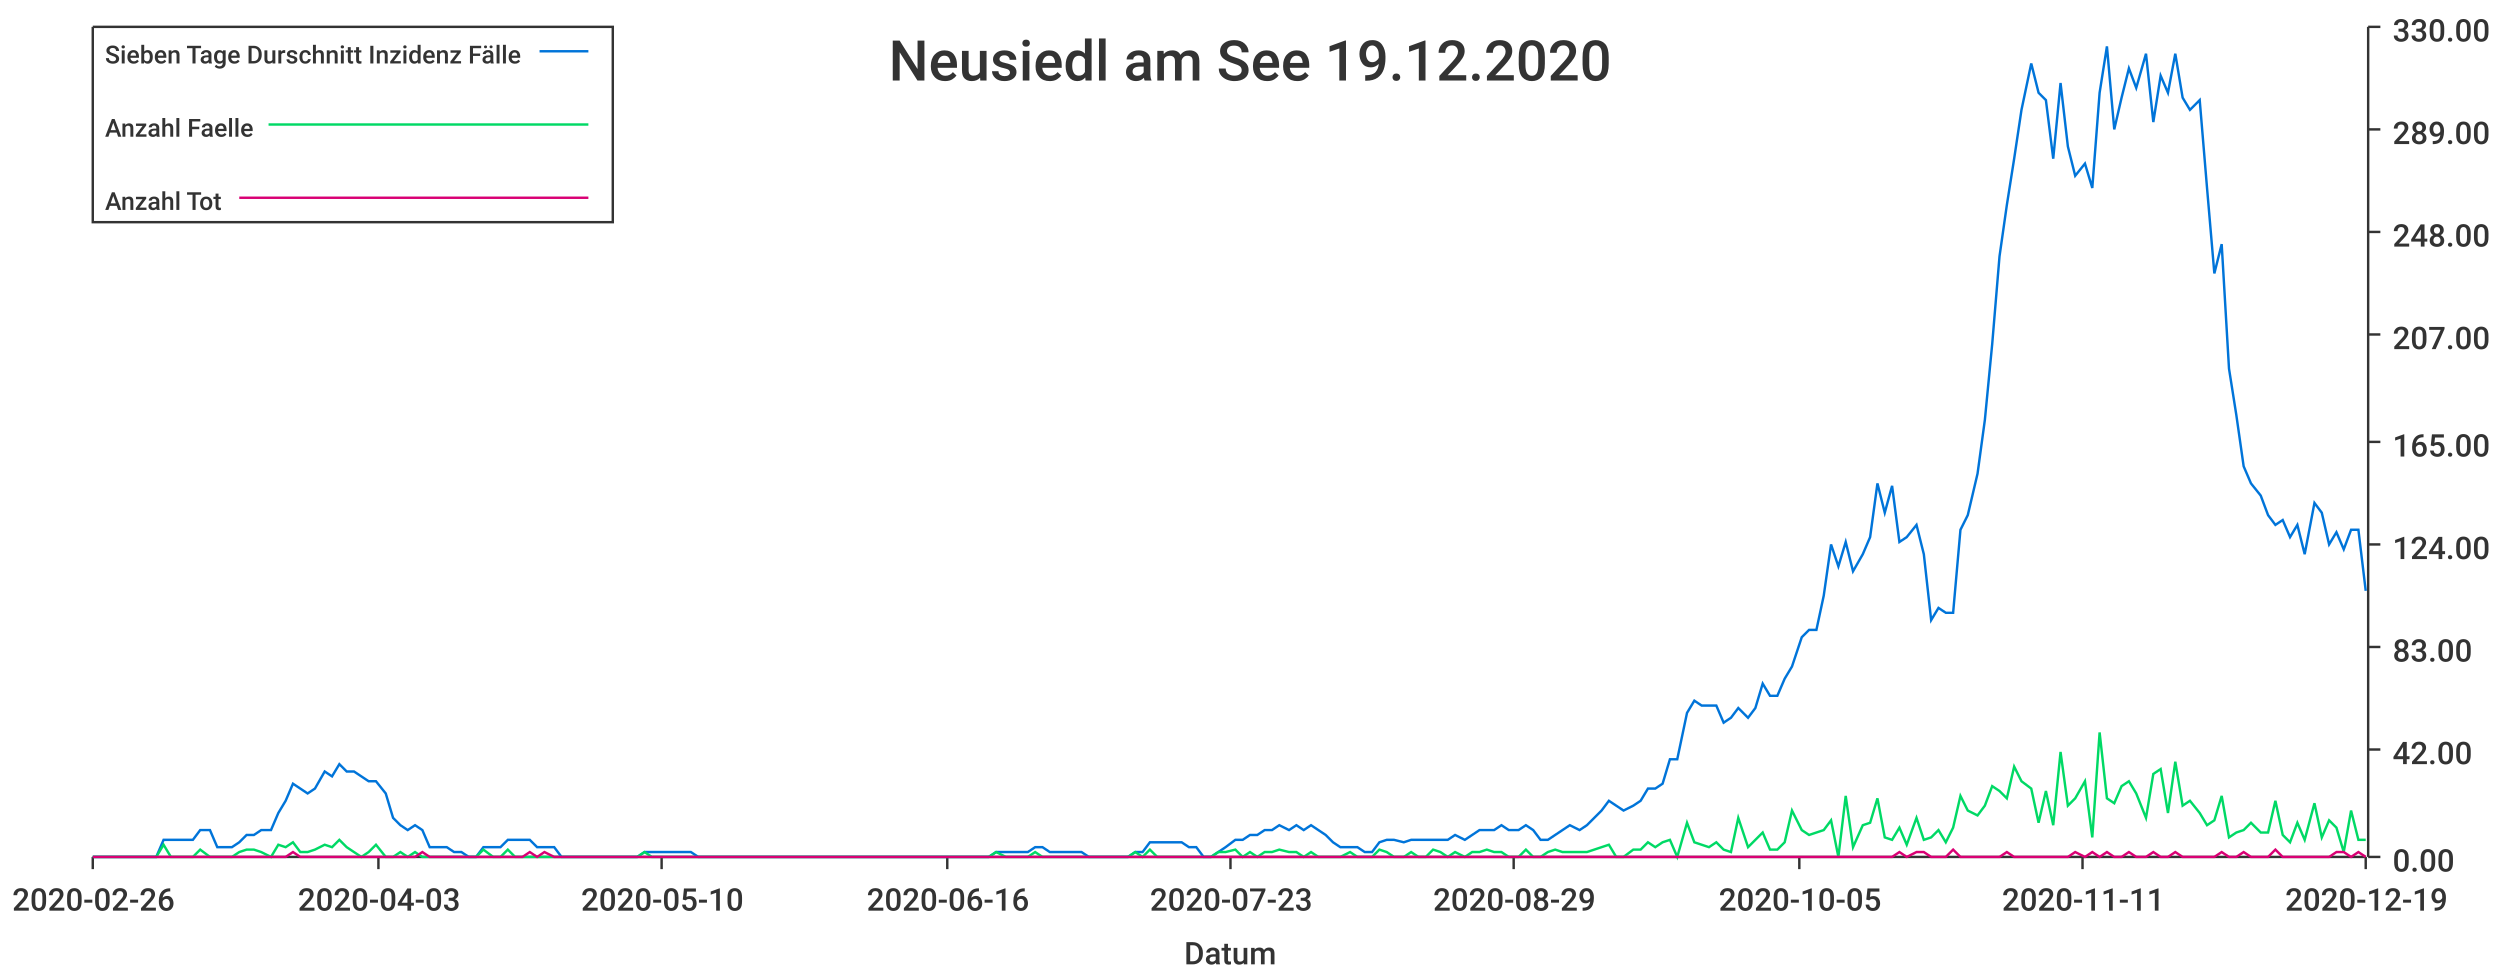
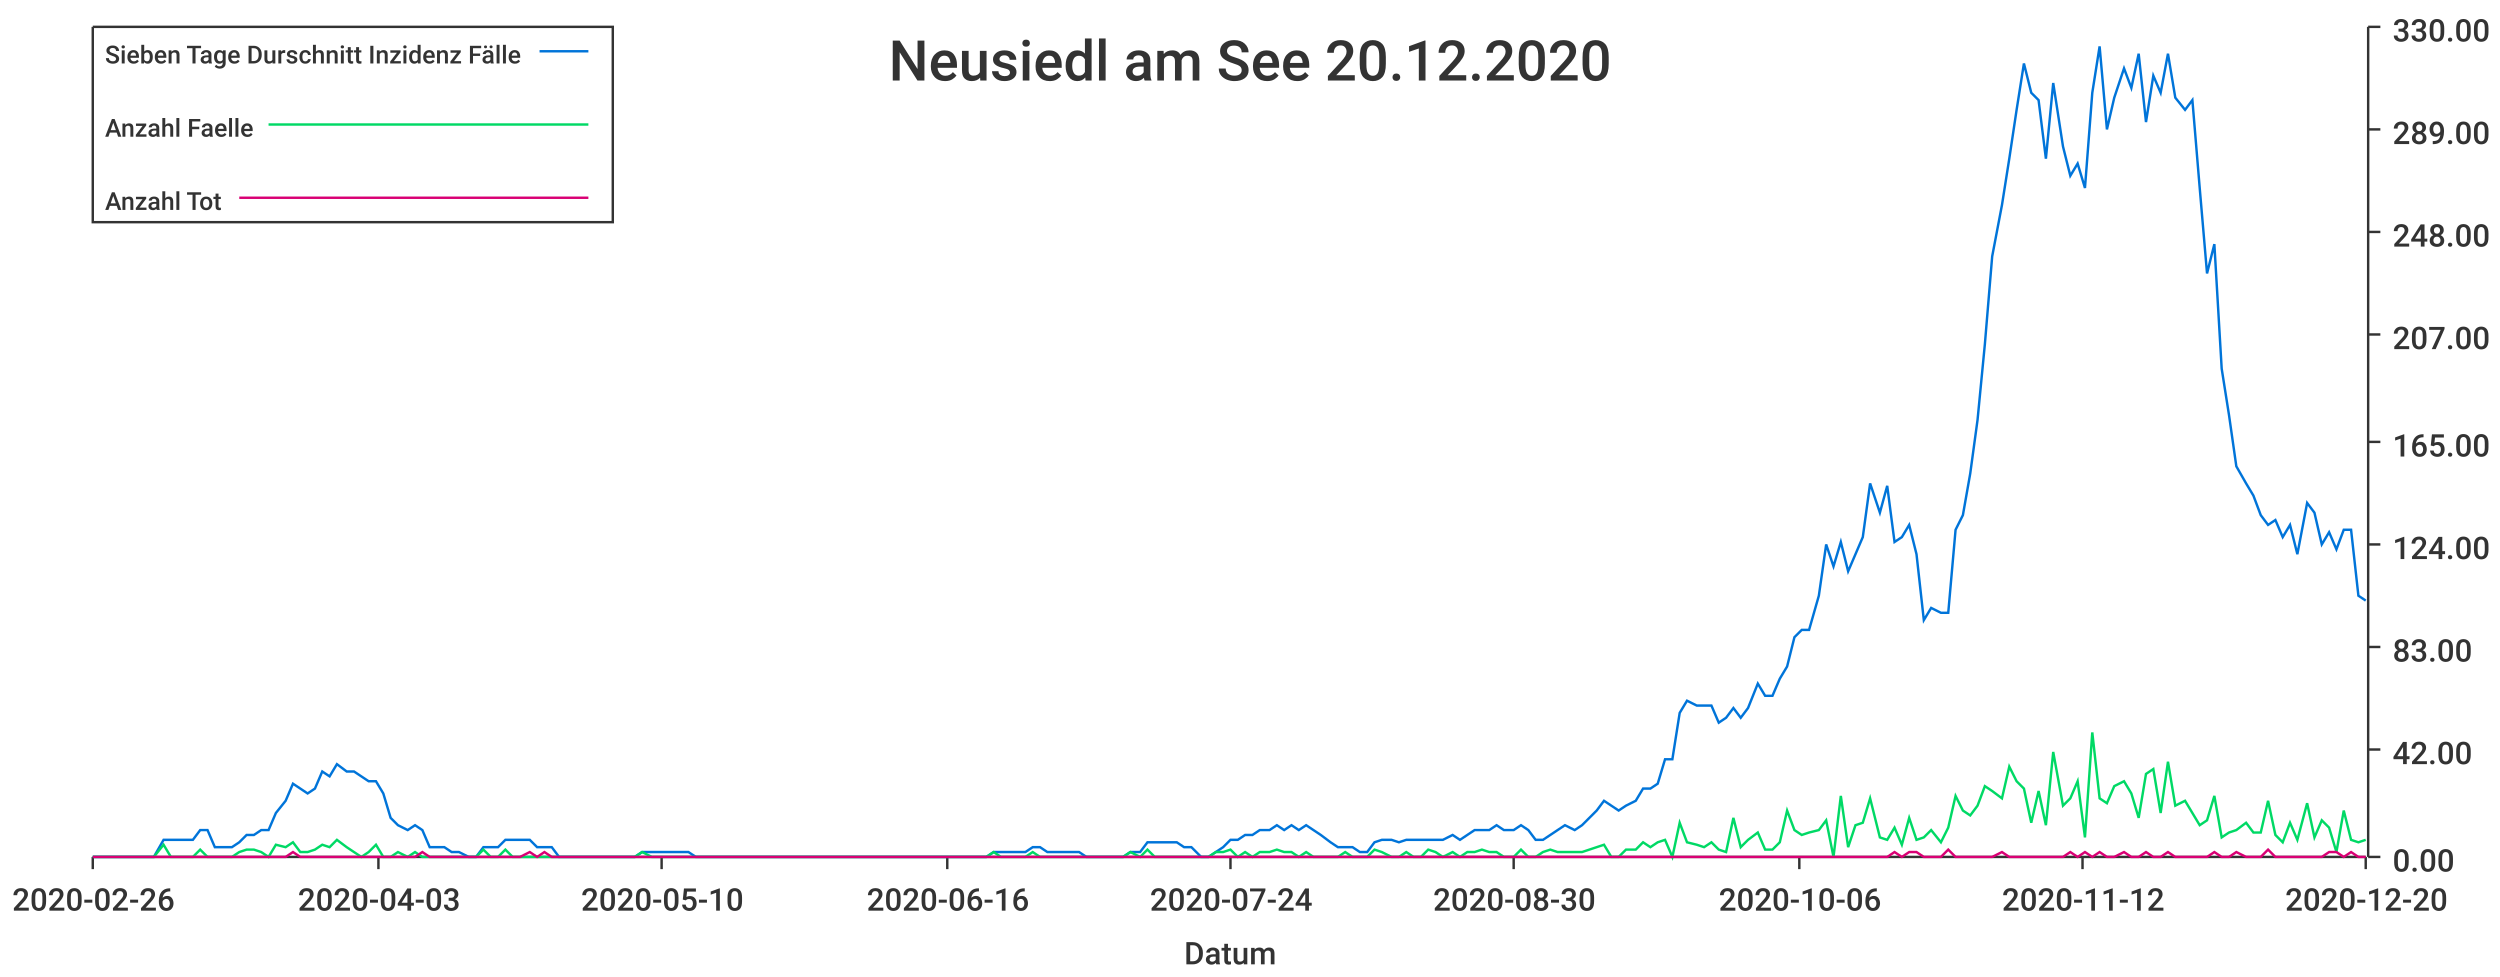
<svg xmlns="http://www.w3.org/2000/svg" width="1024" height="400">\n<path d="M 0 0 L 1024 0 L 1024 400 L 0 400 L 0 0" style="stroke-width:0;stroke:rgba(255,255,255,1.0);fill:rgba(255,255,255,1.0)" />
  <path d="M 38 11 L 969 11 L 969 351 L 38 351 L 38 11" style="stroke-width:0;stroke:rgba(255,255,255,1.0);fill:rgba(255,255,255,1.0)" />
  <path d="M 38 351 L 969 351" style="stroke-width:1;stroke:rgba(51,51,51,1.0);fill:none" />
  <path d="M 38 351 L 38 356" style="stroke-width:1;stroke:rgba(51,51,51,1.0);fill:none" />
  <text x="5" y="373" style="stroke-width:0;stroke:none;fill:rgba(51,51,51,1.0);font-size:12.8px;font-family:'Roboto Medium',sans-serif">2020-02-26</text>
  <path d="M 155 351 L 155 356" style="stroke-width:1;stroke:rgba(51,51,51,1.0);fill:none" />
  <text x="122" y="373" style="stroke-width:0;stroke:none;fill:rgba(51,51,51,1.0);font-size:12.8px;font-family:'Roboto Medium',sans-serif">2020-04-03</text>
  <path d="M 271 351 L 271 356" style="stroke-width:1;stroke:rgba(51,51,51,1.0);fill:none" />
  <text x="238" y="373" style="stroke-width:0;stroke:none;fill:rgba(51,51,51,1.0);font-size:12.8px;font-family:'Roboto Medium',sans-serif">2020-05-10</text>
  <path d="M 388 351 L 388 356" style="stroke-width:1;stroke:rgba(51,51,51,1.0);fill:none" />
  <text x="355" y="373" style="stroke-width:0;stroke:none;fill:rgba(51,51,51,1.0);font-size:12.8px;font-family:'Roboto Medium',sans-serif">2020-06-16</text>
  <path d="M 504 351 L 504 356" style="stroke-width:1;stroke:rgba(51,51,51,1.0);fill:none" />
-   <text x="471" y="373" style="stroke-width:0;stroke:none;fill:rgba(51,51,51,1.0);font-size:12.8px;font-family:'Roboto Medium',sans-serif">2020-07-23</text>
+   <text x="471" y="373" style="stroke-width:0;stroke:none;fill:rgba(51,51,51,1.0);font-size:12.8px;font-family:'Roboto Medium',sans-serif">2020-07-24</text>
  <path d="M 620 351 L 620 356" style="stroke-width:1;stroke:rgba(51,51,51,1.0);fill:none" />
-   <text x="587" y="373" style="stroke-width:0;stroke:none;fill:rgba(51,51,51,1.0);font-size:12.8px;font-family:'Roboto Medium',sans-serif">2020-08-29</text>
+   <text x="587" y="373" style="stroke-width:0;stroke:none;fill:rgba(51,51,51,1.0);font-size:12.8px;font-family:'Roboto Medium',sans-serif">2020-08-30</text>
  <path d="M 737 351 L 737 356" style="stroke-width:1;stroke:rgba(51,51,51,1.0);fill:none" />
-   <text x="704" y="373" style="stroke-width:0;stroke:none;fill:rgba(51,51,51,1.0);font-size:12.8px;font-family:'Roboto Medium',sans-serif">2020-10-05</text>
+   <text x="704" y="373" style="stroke-width:0;stroke:none;fill:rgba(51,51,51,1.0);font-size:12.8px;font-family:'Roboto Medium',sans-serif">2020-10-06</text>
  <path d="M 853 351 L 853 356" style="stroke-width:1;stroke:rgba(51,51,51,1.0);fill:none" />
-   <text x="820" y="373" style="stroke-width:0;stroke:none;fill:rgba(51,51,51,1.0);font-size:12.8px;font-family:'Roboto Medium',sans-serif">2020-11-11</text>
+   <text x="820" y="373" style="stroke-width:0;stroke:none;fill:rgba(51,51,51,1.0);font-size:12.8px;font-family:'Roboto Medium',sans-serif">2020-11-12</text>
  <path d="M 969 351 L 969 356" style="stroke-width:1;stroke:rgba(51,51,51,1.0);fill:none" />
-   <text x="936" y="373" style="stroke-width:0;stroke:none;fill:rgba(51,51,51,1.0);font-size:12.8px;font-family:'Roboto Medium',sans-serif">2020-12-19</text>
+   <text x="936" y="373" style="stroke-width:0;stroke:none;fill:rgba(51,51,51,1.0);font-size:12.8px;font-family:'Roboto Medium',sans-serif">2020-12-20</text>
  <text x="485" y="395" style="stroke-width:0;stroke:none;fill:rgba(51,51,51,1.0);font-size:12.8px;font-family:'Roboto Medium',sans-serif">Datum</text>
  <path d="M 970 351 L 970 11" style="stroke-width:1;stroke:rgba(51,51,51,1.0);fill:none" />
  <path d="M 970 351 L 975 351" style="stroke-width:1;stroke:rgba(51,51,51,1.0);fill:none" />
  <text x="980" y="357" style="stroke-width:0;stroke:none;fill:rgba(51,51,51,1.0);font-size:12.8px;font-family:'Roboto Medium',sans-serif">0.00</text>
  <path d="M 970 307 L 975 307" style="stroke-width:1;stroke:rgba(51,51,51,1.0);fill:none" />
  <text x="980" y="313" style="stroke-width:0;stroke:none;fill:rgba(51,51,51,1.0);font-size:12.8px;font-family:'Roboto Medium',sans-serif">42.00</text>
  <path d="M 970 265 L 975 265" style="stroke-width:1;stroke:rgba(51,51,51,1.0);fill:none" />
  <text x="980" y="271" style="stroke-width:0;stroke:none;fill:rgba(51,51,51,1.0);font-size:12.8px;font-family:'Roboto Medium',sans-serif">83.00</text>
  <path d="M 970 223 L 975 223" style="stroke-width:1;stroke:rgba(51,51,51,1.0);fill:none" />
  <text x="980" y="229" style="stroke-width:0;stroke:none;fill:rgba(51,51,51,1.0);font-size:12.8px;font-family:'Roboto Medium',sans-serif">124.00</text>
  <path d="M 970 181 L 975 181" style="stroke-width:1;stroke:rgba(51,51,51,1.0);fill:none" />
  <text x="980" y="187" style="stroke-width:0;stroke:none;fill:rgba(51,51,51,1.0);font-size:12.8px;font-family:'Roboto Medium',sans-serif">165.00</text>
  <path d="M 970 137 L 975 137" style="stroke-width:1;stroke:rgba(51,51,51,1.0);fill:none" />
  <text x="980" y="143" style="stroke-width:0;stroke:none;fill:rgba(51,51,51,1.0);font-size:12.8px;font-family:'Roboto Medium',sans-serif">207.00</text>
  <path d="M 970 95 L 975 95" style="stroke-width:1;stroke:rgba(51,51,51,1.0);fill:none" />
  <text x="980" y="101" style="stroke-width:0;stroke:none;fill:rgba(51,51,51,1.0);font-size:12.8px;font-family:'Roboto Medium',sans-serif">248.00</text>
  <path d="M 970 53 L 975 53" style="stroke-width:1;stroke:rgba(51,51,51,1.0);fill:none" />
  <text x="980" y="59" style="stroke-width:0;stroke:none;fill:rgba(51,51,51,1.0);font-size:12.8px;font-family:'Roboto Medium',sans-serif">289.00</text>
  <path d="M 970 11 L 975 11" style="stroke-width:1;stroke:rgba(51,51,51,1.0);fill:none" />
  <text x="980" y="17" style="stroke-width:0;stroke:none;fill:rgba(51,51,51,1.0);font-size:12.8px;font-family:'Roboto Medium',sans-serif">330.00</text>
-   <path d="M 38 351 L 42 351 L 45 351 L 48 351 L 51 351 L 54 351 L 57 351 L 60 351 L 64 351 L 67 344 L 70 344 L 73 344 L 76 344 L 79 344 L 82 340 L 86 340 L 89 347 L 92 347 L 95 347 L 98 345 L 101 342 L 104 342 L 107 340 L 111 340 L 114 333 L 117 328 L 120 321 L 123 323 L 126 325 L 129 323 L 133 316 L 136 318 L 139 313 L 142 316 L 145 316 L 148 318 L 151 320 L 154 320 L 158 325 L 161 335 L 164 338 L 167 340 L 170 338 L 173 340 L 176 347 L 180 347 L 183 347 L 186 349 L 189 349 L 192 351 L 195 351 L 198 347 L 202 347 L 205 347 L 208 344 L 211 344 L 214 344 L 217 344 L 220 347 L 223 347 L 227 347 L 230 351 L 233 351 L 236 351 L 239 351 L 242 351 L 245 351 L 249 351 L 252 351 L 255 351 L 258 351 L 261 351 L 264 349 L 267 349 L 270 349 L 274 349 L 277 349 L 280 349 L 283 349 L 286 351 L 289 351 L 292 351 L 296 351 L 299 351 L 302 351 L 305 351 L 308 351 L 311 351 L 314 351 L 317 351 L 321 351 L 324 351 L 327 351 L 330 351 L 333 351 L 336 351 L 339 351 L 343 351 L 346 351 L 349 351 L 352 351 L 355 351 L 358 351 L 361 351 L 365 351 L 368 351 L 371 351 L 374 351 L 377 351 L 380 351 L 383 351 L 386 351 L 390 351 L 393 351 L 396 351 L 399 351 L 402 351 L 405 351 L 408 349 L 412 349 L 415 349 L 418 349 L 421 349 L 424 347 L 427 347 L 430 349 L 433 349 L 437 349 L 440 349 L 443 349 L 446 351 L 449 351 L 452 351 L 455 351 L 459 351 L 462 351 L 465 349 L 468 349 L 471 345 L 474 345 L 477 345 L 480 345 L 484 345 L 487 347 L 490 347 L 493 351 L 496 351 L 499 349 L 502 347 L 506 344 L 509 344 L 512 342 L 515 342 L 518 340 L 521 340 L 524 338 L 528 340 L 531 338 L 534 340 L 537 338 L 540 340 L 543 342 L 546 345 L 549 347 L 553 347 L 556 347 L 559 349 L 562 349 L 565 345 L 568 344 L 571 344 L 575 345 L 578 344 L 581 344 L 584 344 L 587 344 L 590 344 L 593 344 L 596 342 L 600 344 L 603 342 L 606 340 L 609 340 L 612 340 L 615 338 L 618 340 L 622 340 L 625 338 L 628 340 L 631 344 L 634 344 L 637 342 L 640 340 L 643 338 L 647 340 L 650 338 L 653 335 L 656 332 L 659 328 L 662 330 L 665 332 L 669 330 L 672 328 L 675 323 L 678 323 L 681 321 L 684 311 L 687 311 L 691 292 L 694 287 L 697 289 L 700 289 L 703 289 L 706 296 L 709 294 L 712 290 L 716 294 L 719 290 L 722 280 L 725 285 L 728 285 L 731 278 L 734 273 L 738 261 L 741 258 L 744 258 L 747 244 L 750 223 L 753 232 L 756 222 L 759 234 L 763 227 L 766 220 L 769 198 L 772 210 L 775 199 L 778 222 L 781 220 L 785 215 L 788 227 L 791 254 L 794 249 L 797 251 L 800 251 L 803 217 L 806 211 L 810 194 L 813 172 L 816 141 L 819 105 L 822 84 L 825 65 L 828 45 L 832 26 L 835 38 L 838 41 L 841 65 L 844 34 L 847 60 L 850 72 L 854 67 L 857 77 L 860 38 L 863 19 L 866 53 L 869 40 L 872 28 L 875 36 L 879 22 L 882 50 L 885 31 L 888 38 L 891 22 L 894 40 L 897 45 L 901 41 L 904 77 L 907 112 L 910 100 L 913 151 L 916 170 L 919 191 L 922 198 L 926 203 L 929 211 L 932 215 L 935 213 L 938 220 L 941 215 L 944 227 L 948 206 L 951 210 L 954 223 L 957 218 L 960 225 L 963 217 L 966 217 L 969 242" style="stroke-width:1;stroke:rgba(0,116,217,1.0);fill:none" />
-   <path d="M 38 351 L 42 351 L 45 351 L 48 351 L 51 351 L 54 351 L 57 351 L 60 351 L 64 351 L 67 346 L 70 351 L 73 351 L 76 351 L 79 351 L 82 348 L 86 351 L 89 351 L 92 351 L 95 351 L 98 349 L 101 348 L 104 348 L 107 349 L 111 351 L 114 346 L 117 347 L 120 345 L 123 349 L 126 349 L 129 348 L 133 346 L 136 347 L 139 344 L 142 347 L 145 349 L 148 351 L 151 349 L 154 346 L 158 351 L 161 351 L 164 349 L 167 351 L 170 349 L 173 351 L 176 351 L 180 351 L 183 351 L 186 351 L 189 351 L 192 351 L 195 351 L 198 348 L 202 351 L 205 351 L 208 348 L 211 351 L 214 351 L 217 351 L 220 351 L 223 351 L 227 351 L 230 351 L 233 351 L 236 351 L 239 351 L 242 351 L 245 351 L 249 351 L 252 351 L 255 351 L 258 351 L 261 351 L 264 349 L 267 351 L 270 351 L 274 351 L 277 351 L 280 351 L 283 351 L 286 351 L 289 351 L 292 351 L 296 351 L 299 351 L 302 351 L 305 351 L 308 351 L 311 351 L 314 351 L 317 351 L 321 351 L 324 351 L 327 351 L 330 351 L 333 351 L 336 351 L 339 351 L 343 351 L 346 351 L 349 351 L 352 351 L 355 351 L 358 351 L 361 351 L 365 351 L 368 351 L 371 351 L 374 351 L 377 351 L 380 351 L 383 351 L 386 351 L 390 351 L 393 351 L 396 351 L 399 351 L 402 351 L 405 351 L 408 349 L 412 351 L 415 351 L 418 351 L 421 351 L 424 349 L 427 351 L 430 351 L 433 351 L 437 351 L 440 351 L 443 351 L 446 351 L 449 351 L 452 351 L 455 351 L 459 351 L 462 351 L 465 349 L 468 351 L 471 348 L 474 351 L 477 351 L 480 351 L 484 351 L 487 351 L 490 351 L 493 351 L 496 351 L 499 349 L 502 349 L 506 348 L 509 351 L 512 349 L 515 351 L 518 349 L 521 349 L 524 348 L 528 349 L 531 349 L 534 351 L 537 349 L 540 351 L 543 351 L 546 351 L 549 351 L 553 349 L 556 351 L 559 351 L 562 351 L 565 348 L 568 349 L 571 351 L 575 351 L 578 349 L 581 351 L 584 351 L 587 348 L 590 349 L 593 351 L 596 349 L 600 351 L 603 349 L 606 349 L 609 348 L 612 349 L 615 349 L 618 351 L 622 351 L 625 348 L 628 351 L 631 351 L 634 349 L 637 348 L 640 349 L 643 349 L 647 349 L 650 349 L 653 348 L 656 347 L 659 346 L 662 351 L 665 351 L 669 348 L 672 348 L 675 345 L 678 347 L 681 345 L 684 344 L 687 351 L 691 337 L 694 345 L 697 346 L 700 347 L 703 345 L 706 348 L 709 349 L 712 335 L 716 347 L 719 344 L 722 341 L 725 348 L 728 348 L 731 345 L 734 332 L 738 340 L 741 342 L 744 341 L 747 340 L 750 336 L 753 351 L 756 326 L 759 347 L 763 338 L 766 337 L 769 327 L 772 343 L 775 344 L 778 339 L 781 346 L 785 335 L 788 344 L 791 343 L 794 340 L 797 345 L 800 339 L 803 326 L 806 332 L 810 334 L 813 330 L 816 322 L 819 324 L 822 327 L 825 314 L 828 320 L 832 323 L 835 337 L 838 324 L 841 338 L 844 308 L 847 330 L 850 327 L 854 320 L 857 343 L 860 300 L 863 327 L 866 329 L 869 322 L 872 320 L 875 325 L 879 335 L 882 317 L 885 315 L 888 333 L 891 312 L 894 330 L 897 328 L 901 333 L 904 338 L 907 336 L 910 326 L 913 343 L 916 341 L 919 340 L 922 337 L 926 341 L 929 341 L 932 328 L 935 342 L 938 345 L 941 337 L 944 344 L 948 329 L 951 343 L 954 336 L 957 339 L 960 349 L 963 332 L 966 344 L 969 344" style="stroke-width:1;stroke:rgba(0,217,101,1.0);fill:none" />
-   <path d="M 38 351 L 42 351 L 45 351 L 48 351 L 51 351 L 54 351 L 57 351 L 60 351 L 64 351 L 67 351 L 70 351 L 73 351 L 76 351 L 79 351 L 82 351 L 86 351 L 89 351 L 92 351 L 95 351 L 98 351 L 101 351 L 104 351 L 107 351 L 111 351 L 114 351 L 117 351 L 120 349 L 123 351 L 126 351 L 129 351 L 133 351 L 136 351 L 139 351 L 142 351 L 145 351 L 148 351 L 151 351 L 154 351 L 158 351 L 161 351 L 164 351 L 167 351 L 170 351 L 173 349 L 176 351 L 180 351 L 183 351 L 186 351 L 189 351 L 192 351 L 195 351 L 198 351 L 202 351 L 205 351 L 208 351 L 211 351 L 214 351 L 217 349 L 220 351 L 223 349 L 227 351 L 230 351 L 233 351 L 236 351 L 239 351 L 242 351 L 245 351 L 249 351 L 252 351 L 255 351 L 258 351 L 261 351 L 264 351 L 267 351 L 270 351 L 274 351 L 277 351 L 280 351 L 283 351 L 286 351 L 289 351 L 292 351 L 296 351 L 299 351 L 302 351 L 305 351 L 308 351 L 311 351 L 314 351 L 317 351 L 321 351 L 324 351 L 327 351 L 330 351 L 333 351 L 336 351 L 339 351 L 343 351 L 346 351 L 349 351 L 352 351 L 355 351 L 358 351 L 361 351 L 365 351 L 368 351 L 371 351 L 374 351 L 377 351 L 380 351 L 383 351 L 386 351 L 390 351 L 393 351 L 396 351 L 399 351 L 402 351 L 405 351 L 408 351 L 412 351 L 415 351 L 418 351 L 421 351 L 424 351 L 427 351 L 430 351 L 433 351 L 437 351 L 440 351 L 443 351 L 446 351 L 449 351 L 452 351 L 455 351 L 459 351 L 462 351 L 465 351 L 468 351 L 471 351 L 474 351 L 477 351 L 480 351 L 484 351 L 487 351 L 490 351 L 493 351 L 496 351 L 499 351 L 502 351 L 506 351 L 509 351 L 512 351 L 515 351 L 518 351 L 521 351 L 524 351 L 528 351 L 531 351 L 534 351 L 537 351 L 540 351 L 543 351 L 546 351 L 549 351 L 553 351 L 556 351 L 559 351 L 562 351 L 565 351 L 568 351 L 571 351 L 575 351 L 578 351 L 581 351 L 584 351 L 587 351 L 590 351 L 593 351 L 596 351 L 600 351 L 603 351 L 606 351 L 609 351 L 612 351 L 615 351 L 618 351 L 622 351 L 625 351 L 628 351 L 631 351 L 634 351 L 637 351 L 640 351 L 643 351 L 647 351 L 650 351 L 653 351 L 656 351 L 659 351 L 662 351 L 665 351 L 669 351 L 672 351 L 675 351 L 678 351 L 681 351 L 684 351 L 687 351 L 691 351 L 694 351 L 697 351 L 700 351 L 703 351 L 706 351 L 709 351 L 712 351 L 716 351 L 719 351 L 722 351 L 725 351 L 728 351 L 731 351 L 734 351 L 738 351 L 741 351 L 744 351 L 747 351 L 750 351 L 753 351 L 756 351 L 759 351 L 763 351 L 766 351 L 769 351 L 772 351 L 775 351 L 778 349 L 781 351 L 785 349 L 788 349 L 791 351 L 794 351 L 797 351 L 800 348 L 803 351 L 806 351 L 810 351 L 813 351 L 816 351 L 819 351 L 822 349 L 825 351 L 828 351 L 832 351 L 835 351 L 838 351 L 841 351 L 844 351 L 847 351 L 850 349 L 854 351 L 857 349 L 860 351 L 863 349 L 866 351 L 869 351 L 872 349 L 875 351 L 879 351 L 882 349 L 885 351 L 888 351 L 891 349 L 894 351 L 897 351 L 901 351 L 904 351 L 907 351 L 910 349 L 913 351 L 916 351 L 919 349 L 922 351 L 926 351 L 929 351 L 932 348 L 935 351 L 938 351 L 941 351 L 944 351 L 948 351 L 951 351 L 954 351 L 957 349 L 960 349 L 963 351 L 966 349 L 969 351" style="stroke-width:1;stroke:rgba(217,0,116,1.0);fill:none" />
-   <text x="364" y="33" style="stroke-width:0;stroke:none;fill:rgba(51,51,51,1.0);font-size:23.0px;font-family:'Roboto Medium',sans-serif">Neusiedl am See 19.12.2020</text>
+   <path d="M 38 351 L 42 351 L 45 351 L 48 351 L 51 351 L 54 351 L 57 351 L 60 351 L 63 351 L 67 344 L 70 344 L 73 344 L 76 344 L 79 344 L 82 340 L 85 340 L 88 347 L 92 347 L 95 347 L 98 345 L 101 342 L 104 342 L 107 340 L 110 340 L 113 333 L 117 328 L 120 321 L 123 323 L 126 325 L 129 323 L 132 316 L 135 318 L 138 313 L 142 316 L 145 316 L 148 318 L 151 320 L 154 320 L 157 325 L 160 335 L 163 338 L 167 340 L 170 338 L 173 340 L 176 347 L 179 347 L 182 347 L 185 349 L 188 349 L 192 351 L 195 351 L 198 347 L 201 347 L 204 347 L 207 344 L 210 344 L 213 344 L 217 344 L 220 347 L 223 347 L 226 347 L 229 351 L 232 351 L 235 351 L 238 351 L 242 351 L 245 351 L 248 351 L 251 351 L 254 351 L 257 351 L 260 351 L 263 349 L 267 349 L 270 349 L 273 349 L 276 349 L 279 349 L 282 349 L 285 351 L 288 351 L 292 351 L 295 351 L 298 351 L 301 351 L 304 351 L 307 351 L 310 351 L 313 351 L 317 351 L 320 351 L 323 351 L 326 351 L 329 351 L 332 351 L 335 351 L 338 351 L 342 351 L 345 351 L 348 351 L 351 351 L 354 351 L 357 351 L 360 351 L 363 351 L 367 351 L 370 351 L 373 351 L 376 351 L 379 351 L 382 351 L 385 351 L 388 351 L 392 351 L 395 351 L 398 351 L 401 351 L 404 351 L 407 349 L 410 349 L 413 349 L 417 349 L 420 349 L 423 347 L 426 347 L 429 349 L 432 349 L 435 349 L 438 349 L 442 349 L 445 351 L 448 351 L 451 351 L 454 351 L 457 351 L 460 351 L 463 349 L 467 349 L 470 345 L 473 345 L 476 345 L 479 345 L 482 345 L 485 347 L 488 347 L 492 351 L 495 351 L 498 349 L 501 347 L 504 344 L 507 344 L 510 342 L 513 342 L 516 340 L 520 340 L 523 338 L 526 340 L 529 338 L 532 340 L 535 338 L 538 340 L 541 342 L 545 345 L 548 347 L 551 347 L 554 347 L 557 349 L 560 349 L 563 345 L 566 344 L 570 344 L 573 345 L 576 344 L 579 344 L 582 344 L 585 344 L 588 344 L 591 344 L 595 342 L 598 344 L 601 342 L 604 340 L 607 340 L 610 340 L 613 338 L 616 340 L 620 340 L 623 338 L 626 340 L 629 344 L 632 344 L 635 342 L 638 340 L 641 338 L 645 340 L 648 338 L 651 335 L 654 332 L 657 328 L 660 330 L 663 332 L 666 330 L 670 328 L 673 323 L 676 323 L 679 321 L 682 311 L 685 311 L 688 292 L 691 287 L 695 289 L 698 289 L 701 289 L 704 296 L 707 294 L 710 290 L 713 294 L 716 290 L 720 280 L 723 285 L 726 285 L 729 278 L 732 273 L 735 261 L 738 258 L 741 258 L 745 244 L 748 223 L 751 232 L 754 222 L 757 234 L 760 227 L 763 220 L 766 198 L 770 210 L 773 199 L 776 222 L 779 220 L 782 215 L 785 227 L 788 254 L 791 249 L 795 251 L 798 251 L 801 217 L 804 211 L 807 194 L 810 172 L 813 141 L 816 105 L 820 84 L 823 65 L 826 45 L 829 26 L 832 38 L 835 41 L 838 65 L 841 34 L 845 60 L 848 72 L 851 67 L 854 77 L 857 38 L 860 19 L 863 53 L 866 40 L 870 28 L 873 36 L 876 22 L 879 50 L 882 31 L 885 38 L 888 22 L 891 40 L 895 45 L 898 41 L 901 77 L 904 112 L 907 100 L 910 151 L 913 170 L 916 191 L 920 198 L 923 203 L 926 211 L 929 215 L 932 213 L 935 220 L 938 215 L 941 227 L 945 206 L 948 210 L 951 223 L 954 218 L 957 225 L 960 217 L 963 217 L 966 244 L 969 246" style="stroke-width:1;stroke:rgba(0,116,217,1.0);fill:none" />
+   <path d="M 38 351 L 42 351 L 45 351 L 48 351 L 51 351 L 54 351 L 57 351 L 60 351 L 63 351 L 67 346 L 70 351 L 73 351 L 76 351 L 79 351 L 82 348 L 85 351 L 88 351 L 92 351 L 95 351 L 98 349 L 101 348 L 104 348 L 107 349 L 110 351 L 113 346 L 117 347 L 120 345 L 123 349 L 126 349 L 129 348 L 132 346 L 135 347 L 138 344 L 142 347 L 145 349 L 148 351 L 151 349 L 154 346 L 157 351 L 160 351 L 163 349 L 167 351 L 170 349 L 173 351 L 176 351 L 179 351 L 182 351 L 185 351 L 188 351 L 192 351 L 195 351 L 198 348 L 201 351 L 204 351 L 207 348 L 210 351 L 213 351 L 217 351 L 220 351 L 223 351 L 226 351 L 229 351 L 232 351 L 235 351 L 238 351 L 242 351 L 245 351 L 248 351 L 251 351 L 254 351 L 257 351 L 260 351 L 263 349 L 267 351 L 270 351 L 273 351 L 276 351 L 279 351 L 282 351 L 285 351 L 288 351 L 292 351 L 295 351 L 298 351 L 301 351 L 304 351 L 307 351 L 310 351 L 313 351 L 317 351 L 320 351 L 323 351 L 326 351 L 329 351 L 332 351 L 335 351 L 338 351 L 342 351 L 345 351 L 348 351 L 351 351 L 354 351 L 357 351 L 360 351 L 363 351 L 367 351 L 370 351 L 373 351 L 376 351 L 379 351 L 382 351 L 385 351 L 388 351 L 392 351 L 395 351 L 398 351 L 401 351 L 404 351 L 407 349 L 410 351 L 413 351 L 417 351 L 420 351 L 423 349 L 426 351 L 429 351 L 432 351 L 435 351 L 438 351 L 442 351 L 445 351 L 448 351 L 451 351 L 454 351 L 457 351 L 460 351 L 463 349 L 467 351 L 470 348 L 473 351 L 476 351 L 479 351 L 482 351 L 485 351 L 488 351 L 492 351 L 495 351 L 498 349 L 501 349 L 504 348 L 507 351 L 510 349 L 513 351 L 516 349 L 520 349 L 523 348 L 526 349 L 529 349 L 532 351 L 535 349 L 538 351 L 541 351 L 545 351 L 548 351 L 551 349 L 554 351 L 557 351 L 560 351 L 563 348 L 566 349 L 570 351 L 573 351 L 576 349 L 579 351 L 582 351 L 585 348 L 588 349 L 591 351 L 595 349 L 598 351 L 601 349 L 604 349 L 607 348 L 610 349 L 613 349 L 616 351 L 620 351 L 623 348 L 626 351 L 629 351 L 632 349 L 635 348 L 638 349 L 641 349 L 645 349 L 648 349 L 651 348 L 654 347 L 657 346 L 660 351 L 663 351 L 666 348 L 670 348 L 673 345 L 676 347 L 679 345 L 682 344 L 685 351 L 688 337 L 691 345 L 695 346 L 698 347 L 701 345 L 704 348 L 707 349 L 710 335 L 713 347 L 716 344 L 720 341 L 723 348 L 726 348 L 729 345 L 732 332 L 735 340 L 738 342 L 741 341 L 745 340 L 748 336 L 751 351 L 754 326 L 757 347 L 760 338 L 763 337 L 766 327 L 770 343 L 773 344 L 776 339 L 779 346 L 782 335 L 785 344 L 788 343 L 791 340 L 795 345 L 798 339 L 801 326 L 804 332 L 807 334 L 810 330 L 813 322 L 816 324 L 820 327 L 823 314 L 826 320 L 829 323 L 832 337 L 835 324 L 838 338 L 841 308 L 845 330 L 848 327 L 851 320 L 854 343 L 857 300 L 860 327 L 863 329 L 866 322 L 870 320 L 873 325 L 876 335 L 879 317 L 882 315 L 885 333 L 888 312 L 891 330 L 895 328 L 898 333 L 901 338 L 904 336 L 907 326 L 910 343 L 913 341 L 916 340 L 920 337 L 923 341 L 926 341 L 929 328 L 932 342 L 935 345 L 938 337 L 941 344 L 945 329 L 948 343 L 951 336 L 954 339 L 957 349 L 960 332 L 963 344 L 966 345 L 969 344" style="stroke-width:1;stroke:rgba(0,217,101,1.0);fill:none" />
+   <path d="M 38 351 L 42 351 L 45 351 L 48 351 L 51 351 L 54 351 L 57 351 L 60 351 L 63 351 L 67 351 L 70 351 L 73 351 L 76 351 L 79 351 L 82 351 L 85 351 L 88 351 L 92 351 L 95 351 L 98 351 L 101 351 L 104 351 L 107 351 L 110 351 L 113 351 L 117 351 L 120 349 L 123 351 L 126 351 L 129 351 L 132 351 L 135 351 L 138 351 L 142 351 L 145 351 L 148 351 L 151 351 L 154 351 L 157 351 L 160 351 L 163 351 L 167 351 L 170 351 L 173 349 L 176 351 L 179 351 L 182 351 L 185 351 L 188 351 L 192 351 L 195 351 L 198 351 L 201 351 L 204 351 L 207 351 L 210 351 L 213 351 L 217 349 L 220 351 L 223 349 L 226 351 L 229 351 L 232 351 L 235 351 L 238 351 L 242 351 L 245 351 L 248 351 L 251 351 L 254 351 L 257 351 L 260 351 L 263 351 L 267 351 L 270 351 L 273 351 L 276 351 L 279 351 L 282 351 L 285 351 L 288 351 L 292 351 L 295 351 L 298 351 L 301 351 L 304 351 L 307 351 L 310 351 L 313 351 L 317 351 L 320 351 L 323 351 L 326 351 L 329 351 L 332 351 L 335 351 L 338 351 L 342 351 L 345 351 L 348 351 L 351 351 L 354 351 L 357 351 L 360 351 L 363 351 L 367 351 L 370 351 L 373 351 L 376 351 L 379 351 L 382 351 L 385 351 L 388 351 L 392 351 L 395 351 L 398 351 L 401 351 L 404 351 L 407 351 L 410 351 L 413 351 L 417 351 L 420 351 L 423 351 L 426 351 L 429 351 L 432 351 L 435 351 L 438 351 L 442 351 L 445 351 L 448 351 L 451 351 L 454 351 L 457 351 L 460 351 L 463 351 L 467 351 L 470 351 L 473 351 L 476 351 L 479 351 L 482 351 L 485 351 L 488 351 L 492 351 L 495 351 L 498 351 L 501 351 L 504 351 L 507 351 L 510 351 L 513 351 L 516 351 L 520 351 L 523 351 L 526 351 L 529 351 L 532 351 L 535 351 L 538 351 L 541 351 L 545 351 L 548 351 L 551 351 L 554 351 L 557 351 L 560 351 L 563 351 L 566 351 L 570 351 L 573 351 L 576 351 L 579 351 L 582 351 L 585 351 L 588 351 L 591 351 L 595 351 L 598 351 L 601 351 L 604 351 L 607 351 L 610 351 L 613 351 L 616 351 L 620 351 L 623 351 L 626 351 L 629 351 L 632 351 L 635 351 L 638 351 L 641 351 L 645 351 L 648 351 L 651 351 L 654 351 L 657 351 L 660 351 L 663 351 L 666 351 L 670 351 L 673 351 L 676 351 L 679 351 L 682 351 L 685 351 L 688 351 L 691 351 L 695 351 L 698 351 L 701 351 L 704 351 L 707 351 L 710 351 L 713 351 L 716 351 L 720 351 L 723 351 L 726 351 L 729 351 L 732 351 L 735 351 L 738 351 L 741 351 L 745 351 L 748 351 L 751 351 L 754 351 L 757 351 L 760 351 L 763 351 L 766 351 L 770 351 L 773 351 L 776 349 L 779 351 L 782 349 L 785 349 L 788 351 L 791 351 L 795 351 L 798 348 L 801 351 L 804 351 L 807 351 L 810 351 L 813 351 L 816 351 L 820 349 L 823 351 L 826 351 L 829 351 L 832 351 L 835 351 L 838 351 L 841 351 L 845 351 L 848 349 L 851 351 L 854 349 L 857 351 L 860 349 L 863 351 L 866 351 L 870 349 L 873 351 L 876 351 L 879 349 L 882 351 L 885 351 L 888 349 L 891 351 L 895 351 L 898 351 L 901 351 L 904 351 L 907 349 L 910 351 L 913 351 L 916 349 L 920 351 L 923 351 L 926 351 L 929 348 L 932 351 L 935 351 L 938 351 L 941 351 L 945 351 L 948 351 L 951 351 L 954 349 L 957 349 L 960 351 L 963 349 L 966 351 L 969 351" style="stroke-width:1;stroke:rgba(217,0,116,1.0);fill:none" />
+   <text x="364" y="33" style="stroke-width:0;stroke:none;fill:rgba(51,51,51,1.0);font-size:23.0px;font-family:'Roboto Medium',sans-serif">Neusiedl am See 20.12.2020</text>
  <path d="M 38 11 L 251 11 L 251 91 L 38 91 L 38 11" style="stroke-width:1;stroke:rgba(51,51,51,1.0);fill:rgba(255,255,255,1.0)" />
  <text x="43" y="26" style="stroke-width:0;stroke:none;fill:rgba(51,51,51,1.0);font-size:10.2px;font-family:'Roboto Medium',sans-serif">Sieben Tage Durschnitt Inzidenz Fälle</text>
  <path d="M 221 21 L 241 21" style="stroke-width:1;stroke:rgba(0,116,217,1.0);fill:none" />
  <text x="43" y="56" style="stroke-width:0;stroke:none;fill:rgba(51,51,51,1.0);font-size:10.2px;font-family:'Roboto Medium',sans-serif">Anzahl Faelle</text>
  <path d="M 110 51 L 241 51" style="stroke-width:1;stroke:rgba(0,217,101,1.0);fill:none" />
  <text x="43" y="86" style="stroke-width:0;stroke:none;fill:rgba(51,51,51,1.0);font-size:10.2px;font-family:'Roboto Medium',sans-serif">Anzahl Tot</text>
  <path d="M 98 81 L 241 81" style="stroke-width:1;stroke:rgba(217,0,116,1.0);fill:none" />
</svg>
